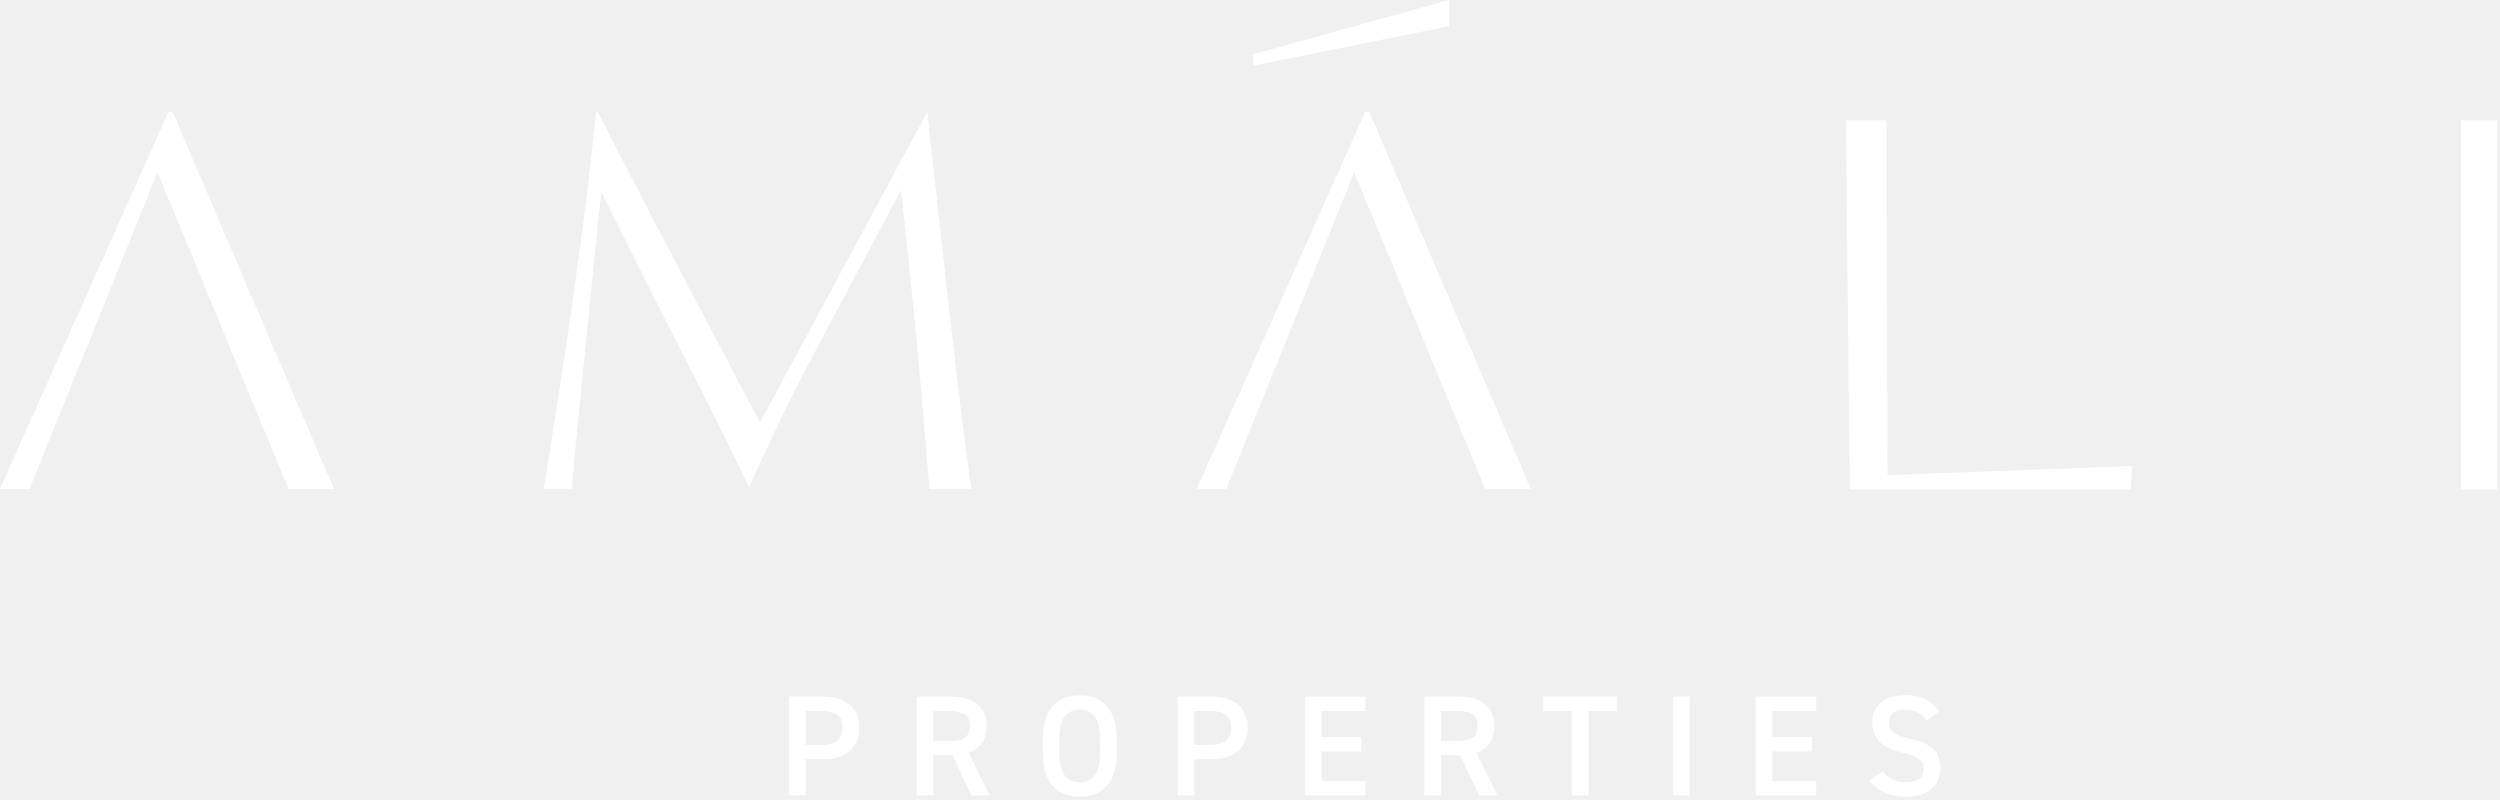
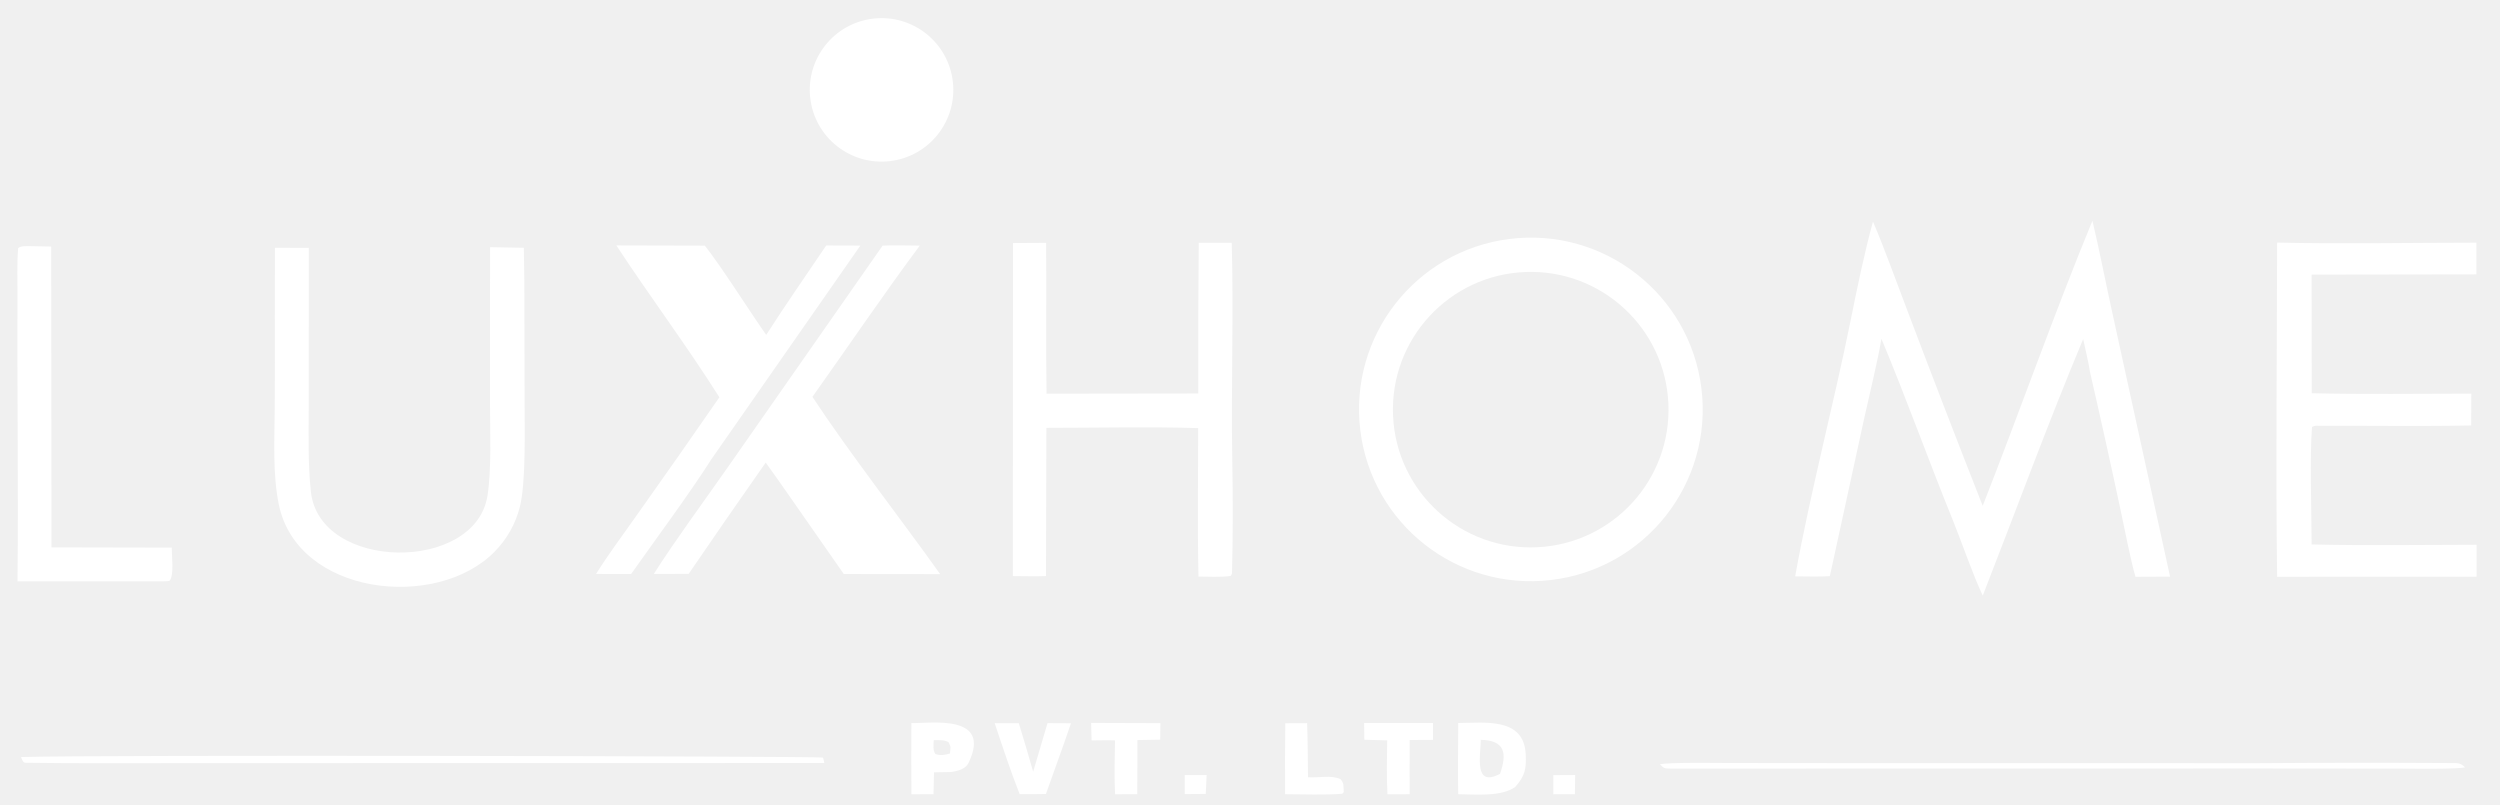
- <svg xmlns="http://www.w3.org/2000/svg" width="347" height="111" viewBox="0 0 347 111" fill="none">
-   <path d="M256.21 16.7L256.75 67.94H295.71L295.97 64.68L262 65.95C262 65.95 261.79 24 261.84 16.71C261.84 16.71 261.83 16.7 261.82 16.69H256.21V16.7Z" fill="white" />
-   <path d="M346.64 16.7H341.57V67.94H346.64V16.7Z" fill="white" />
-   <path d="M23.38 15.53L0 67.86H4.1L21.86 23.93L40.04 67.86H46.36L23.95 15.53H23.38Z" fill="white" />
-   <path d="M82.74 15.53C82.341 19.45 81.871 23.61 81.341 27.89C80.781 32.4 80.16 37.04 79.49 41.7C78.831 46.35 78.13 51.04 77.41 55.62C76.74 59.91 76.1 63.99 75.481 67.88H79.38C79.441 65.61 83.451 26.61 83.451 26.61C83.451 26.61 91.281 42.36 94.6 48.79C97.861 55.09 101.01 61.42 103.98 67.64C106.97 60.89 110.16 54.34 113.46 48.17C116.83 41.85 125.07 26.39 125.07 26.39C125.07 26.39 126.81 42.39 127.38 48.77C127.91 54.82 128.46 61.25 129.01 67.88H134.82C134.25 63.9 133.73 59.86 133.25 55.87C132.74 51.54 132.22 47.16 131.71 42.72C131.2 38.27 129.24 20.21 128.7 15.55C127.48 17.81 105.49 58.65 105.49 58.65C105.49 58.65 86.471 22.67 83.001 15.54H82.731L82.74 15.53Z" fill="white" />
-   <path d="M189.49 15.53L166.11 67.86H170.21L187.96 23.93L206.14 67.86H212.46L190.05 15.53H189.49Z" fill="white" />
-   <path d="M173.91 7.54L174.01 9.1L201.12 3.63L201.11 0L173.91 7.54Z" fill="white" />
-   <path d="M111.84 105.39V110.4H109.53V96.68H114.2C117.36 96.68 119.25 98.19 119.25 101.01C119.25 103.83 117.38 105.38 114.2 105.38H111.83L111.84 105.39ZM113.97 103.4C116.08 103.4 116.95 102.59 116.95 101.01C116.95 99.43 116.08 98.68 113.97 98.68H111.84V103.39H113.97V103.4Z" fill="white" />
-   <path d="M134.831 110.4L132.191 104.83H129.531V110.4H127.221V96.68H131.891C135.051 96.68 136.941 98.05 136.941 100.78C136.941 102.67 136.051 103.88 134.451 104.46L137.371 110.41H134.831V110.4ZM131.731 102.84C133.681 102.84 134.631 102.32 134.631 100.77C134.631 99.22 133.681 98.68 131.731 98.68H129.521V102.84H131.731Z" fill="white" />
-   <path d="M149.87 110.58C146.81 110.58 144.74 108.73 144.74 104.42V102.67C144.74 98.36 146.81 96.51 149.87 96.51C152.93 96.51 155.02 98.36 155.02 102.67V104.42C155.02 108.73 152.95 110.58 149.87 110.58ZM147.04 104.41C147.04 107.37 148.03 108.56 149.86 108.56C151.69 108.56 152.7 107.37 152.7 104.41V102.66C152.7 99.7 151.69 98.51 149.86 98.51C148.03 98.51 147.04 99.7 147.04 102.66V104.41Z" fill="white" />
-   <path d="M165.76 105.39V110.4H163.45V96.68H168.12C171.28 96.68 173.17 98.19 173.17 101.01C173.17 103.83 171.3 105.38 168.12 105.38H165.75L165.76 105.39ZM167.88 103.4C169.99 103.4 170.86 102.59 170.86 101.01C170.86 99.43 169.99 98.68 167.88 98.68H165.75V103.39H167.88V103.4Z" fill="white" />
-   <path d="M189.54 96.68V98.69H183.44V102.31H188.95V104.3H183.44V108.42H189.54V110.41H181.13V96.69H189.54V96.68Z" fill="white" />
-   <path d="M205.31 110.4L202.67 104.83H200.01V110.4H197.7V96.68H202.37C205.53 96.68 207.42 98.05 207.42 100.78C207.42 102.67 206.53 103.88 204.93 104.46L207.85 110.41H205.31V110.4ZM202.21 102.84C204.16 102.84 205.11 102.32 205.11 100.77C205.11 99.22 204.16 98.68 202.21 98.68H200V102.84H202.21Z" fill="white" />
-   <path d="M224.42 96.68V98.69H220.48V110.4H218.17V98.69H214.21V96.68H224.41H224.42Z" fill="white" />
-   <path d="M234.52 110.4H232.21V96.68H234.52V110.4Z" fill="white" />
-   <path d="M252.1 96.68V98.69H246V102.31H251.51V104.3H246V108.42H252.1V110.41H243.69V96.69H252.1V96.68Z" fill="white" />
-   <path d="M267.391 100C266.711 99.06 265.981 98.51 264.431 98.51C263.021 98.51 262.181 99.14 262.181 100.3C262.181 101.61 263.211 102.13 265.121 102.55C267.881 103.15 269.311 104.18 269.311 106.64C269.311 108.69 267.941 110.58 264.641 110.58C262.291 110.58 260.641 109.86 259.511 108.33L261.321 107.08C262.131 108.05 262.951 108.57 264.521 108.57C266.411 108.57 267.011 107.74 267.011 106.74C267.011 105.65 266.391 104.97 264.011 104.45C261.371 103.89 259.881 102.62 259.881 100.3C259.881 98.23 261.231 96.5 264.451 96.5C266.641 96.5 268.171 97.24 269.141 98.75L267.391 100Z" fill="white" />
+ <svg xmlns="http://www.w3.org/2000/svg" viewBox="105 40 1010 325" width="1010" height="325" fill="none">
+   <g id="luxihome-logo" fill="#FFFFFF">
+     <path d="M714.684 136.564C752.869 131.691 787.729 158.809 792.387 197.007C797.044 235.206 769.72 269.9 731.482 274.339C693.55 278.742 659.181 251.694 654.561 213.8C649.941 175.906 676.804 141.397 714.684 136.564ZM726.235 261.08C756.778 259.528 780.349 233.638 779.028 203.096C777.708 172.553 751.989 148.793 721.426 149.881C690.533 150.981 666.452 177.03 667.787 207.903C669.122 238.776 695.363 262.65 726.235 261.08Z" fill="#FFFFFF" />
+     <path d="M950.342 129.175C953.194 141.182 955.613 153.805 958.285 165.927L981.707 272.961L967.724 273.025C965.616 265.645 963.589 254.707 961.893 246.924C957.865 227.975 953.678 209.061 949.331 190.182C949.029 187.628 947.2 179.824 946.604 176.979C932.718 210.083 919.169 247.035 906.041 280.619C902.094 272.418 897.337 258.477 893.784 249.744C883.993 225.681 875.13 200.832 865.096 176.859C863.456 186.539 860.263 199.332 858.108 209.157L844.256 272.767C840.261 273.048 834.376 272.859 830.245 272.85C836.459 238.402 845.768 203.6 852.708 169.191C855.302 156.327 858.213 142.106 861.688 129.537C866.483 140.765 870.878 153.198 875.276 164.669C885.339 191.303 895.584 217.868 906.01 244.363C920.869 206.523 934.93 166.52 950.342 129.175Z" fill="#FFFFFF" />
+     <path d="M589.295 138.088L602.62 138.089C603.432 167.14 602.311 196.743 602.841 225.85C603.115 240.887 603.125 256.736 602.723 271.767L602.191 272.661C599.16 273.239 592.531 272.972 589.185 272.936C588.747 253.418 589.066 232.569 589.058 212.956C569.665 212.346 547.353 212.849 527.74 212.849L527.576 272.738C523.383 272.898 518.442 272.756 514.192 272.742L514.254 138.191L527.623 138.117C527.852 158.4 527.459 178.727 527.807 199.051L589.091 198.967C589.026 178.674 589.094 158.38 589.295 138.088Z" fill="#FFFFFF" />
+     <path d="M1024.95 138.001C1050.98 138.611 1079.26 138.047 1105.47 138.041L1105.46 150.842L1038.89 150.947L1038.94 198.863C1059.91 199.379 1082.33 199.027 1103.41 199.027L1103.36 211.887C1083.26 212.285 1062.3 211.936 1042.08 212.034C1040.72 211.96 1040.36 211.884 1039.07 212.468C1038.08 223.345 1038.88 248.066 1038.9 259.956C1060.61 260.473 1083.73 260.098 1105.54 260.082L1105.54 272.999L1024.96 273.017C1024.35 228.488 1024.92 182.634 1024.95 138.001Z" fill="#FFFFFF" />
+     <path d="M302.981 139.858L316.628 140.106L316.835 153.996L316.941 202.519C316.946 213.362 317.497 234.968 315.028 244.754C313.297 251.649 309.734 257.948 304.716 262.984C281.104 286.825 225.027 280.497 217.609 243.668C215.112 231.27 215.904 217.582 215.992 204.899C216.071 192.639 216.084 180.378 216.032 168.118L216.078 140.105L229.758 140.149L229.727 203.697C229.721 215.063 229.358 227.492 230.605 238.666C234.065 270.82 296.959 271.447 301.933 240.324C303.641 229.636 302.969 213.848 302.95 202.547L302.981 139.858Z" fill="#FFFFFF" />
+     <path d="M461.57 139.242C465.716 138.999 472.263 139.211 476.589 139.224C462.105 158.696 447.357 180.435 433.221 200.331C448.356 223.285 468.561 249.124 484.828 271.943L445.889 271.903L423.58 239.917C420.611 235.572 417.408 231.179 414.347 226.881C403.878 241.801 393.504 256.787 383.227 271.839L369.128 271.88C377.656 258.432 389.764 242.048 398.981 228.838L461.57 139.242Z" fill="#FFFFFF" />
+     <path d="M354.006 139.15L389.762 139.24C396.746 148.122 407.411 165.129 414.549 175.305C422.079 163.488 430.903 150.907 438.788 139.174L452.584 139.216L392.366 225.584C383.49 239.57 369.803 257.934 359.973 271.909L345.807 271.877C350.428 264.412 357.204 255.329 362.408 247.927C373.577 232.187 384.651 216.38 395.628 200.506C382.867 180.235 367.307 159.456 354.006 139.15Z" fill="#FFFFFF" />
+     <path d="M456.459 47.708C472.242 45.124 487.137 55.805 489.748 71.578C492.36 87.352 481.7 102.26 465.926 104.897C450.114 107.54 435.157 96.853 432.539 81.042C429.922 65.231 440.637 50.297 456.459 47.708Z" fill="#FFFFFF" />
+     <path d="M117.897 139.456L125.683 139.606L125.804 261.137L174.412 261.241C174.328 264.51 175.412 272.168 173.569 274.57C173.378 274.818 171.487 274.83 170.955 274.862L112.068 274.863C112.485 236.543 111.872 198.128 112.07 159.802C112.103 153.432 111.792 146.526 112.334 140.228C113.545 139.207 116.178 139.47 117.897 139.456Z" fill="#FFFFFF" />
+     <path d="M113.478 345.849C143.595 344.885 436.453 345.514 437.373 346.054C437.716 346.256 437.911 347.805 438.014 348.258L182.341 348.304C164.61 348.304 134.058 348.466 115.219 348.156C114.276 348.141 113.915 346.805 113.478 345.849Z" fill="#FFFFFF" />
+     <path d="M694.127 332.094C704.759 332.054 720.674 329.668 721.384 344.716C721.663 350.63 721.155 353.348 717.177 357.91C711.467 361.991 701.131 360.927 694.113 360.862C693.92 351.542 694.106 341.469 694.127 332.094ZM711.002 352.644C713.922 344.312 713.048 339.118 703.241 338.885C703.149 345.614 700.333 358.222 711.002 352.644Z" fill="#FFFFFF" />
+     <path d="M775.618 348.787C779.007 347.941 798.434 348.247 802.773 348.253L860 348.309L1017.81 348.322C1043.35 348.136 1068.89 348.118 1094.42 348.269C1097.57 348.318 1098.89 347.954 1100.88 350.011C1097.57 350.812 1079.27 350.525 1074.87 350.521L1018.31 350.47L780.087 350.511C777.408 350.497 777.271 350.454 775.618 348.787Z" fill="#FFFFFF" />
+     <path d="M473.198 332.114C481.013 332.307 505.916 328.25 496.269 348.273C495.117 350.663 491.889 351.511 489.306 351.892L482.346 352.023L482.136 360.863L473.214 360.876C473.144 351.289 473.138 341.702 473.198 332.114ZM488.794 344.398C488.974 341.607 489.314 342.114 488.269 339.916C486.746 338.813 484.21 339.047 482.239 339.016C482.161 340.927 481.809 343.083 482.881 344.591C484.671 345.373 486.925 345.006 488.794 344.398Z" fill="#FFFFFF" />
+     <path d="M528.193 332.148L537.67 332.198L534.914 340.181L527.549 360.773C524.118 360.872 520.407 360.818 516.949 360.836C513.5 352.181 509.808 341.016 506.849 332.158L516.591 332.172C518.603 338.683 520.538 345.217 522.396 351.773L528.193 332.148Z" fill="#FFFFFF" />
+     <path d="M545.816 332.06L573.802 332.152L573.722 338.831L564.523 338.98L564.494 351.147L564.442 360.854L555.485 360.878C555.14 353.862 555.327 346.142 555.472 339.122C552.483 339.002 549.03 339.109 546.002 339.134L545.816 332.06Z" fill="#FFFFFF" />
+     <path d="M683.924 332.085L683.942 338.915L674.5 338.964L674.492 350.708L674.496 360.866L665.531 360.89C665.149 353.974 665.331 346.042 665.422 339.114L656.188 338.854L656.103 332.095L683.924 332.085Z" fill="#FFFFFF" />
+     <path d="M624.261 332.191L633.076 332.158C633.344 339.334 633.34 346.805 633.435 354.007C638.12 354.306 642.622 353.027 646.564 354.766C648.116 356.67 647.682 357.232 647.879 360.021L647.258 360.682C641.06 361.232 630.683 360.887 624.178 360.861C624.108 351.304 624.136 341.747 624.261 332.191Z" fill="#FFFFFF" />
+     <path d="M732.547 353.155L741.359 353.11L741.26 360.86L732.547 360.871L732.547 353.155Z" fill="#FFFFFF" />
+     <path d="M592.48 353.134L592.126 360.746L583.636 360.807L583.639 353.118L592.48 353.134Z" fill="#FFFFFF" />
+   </g>
</svg>
